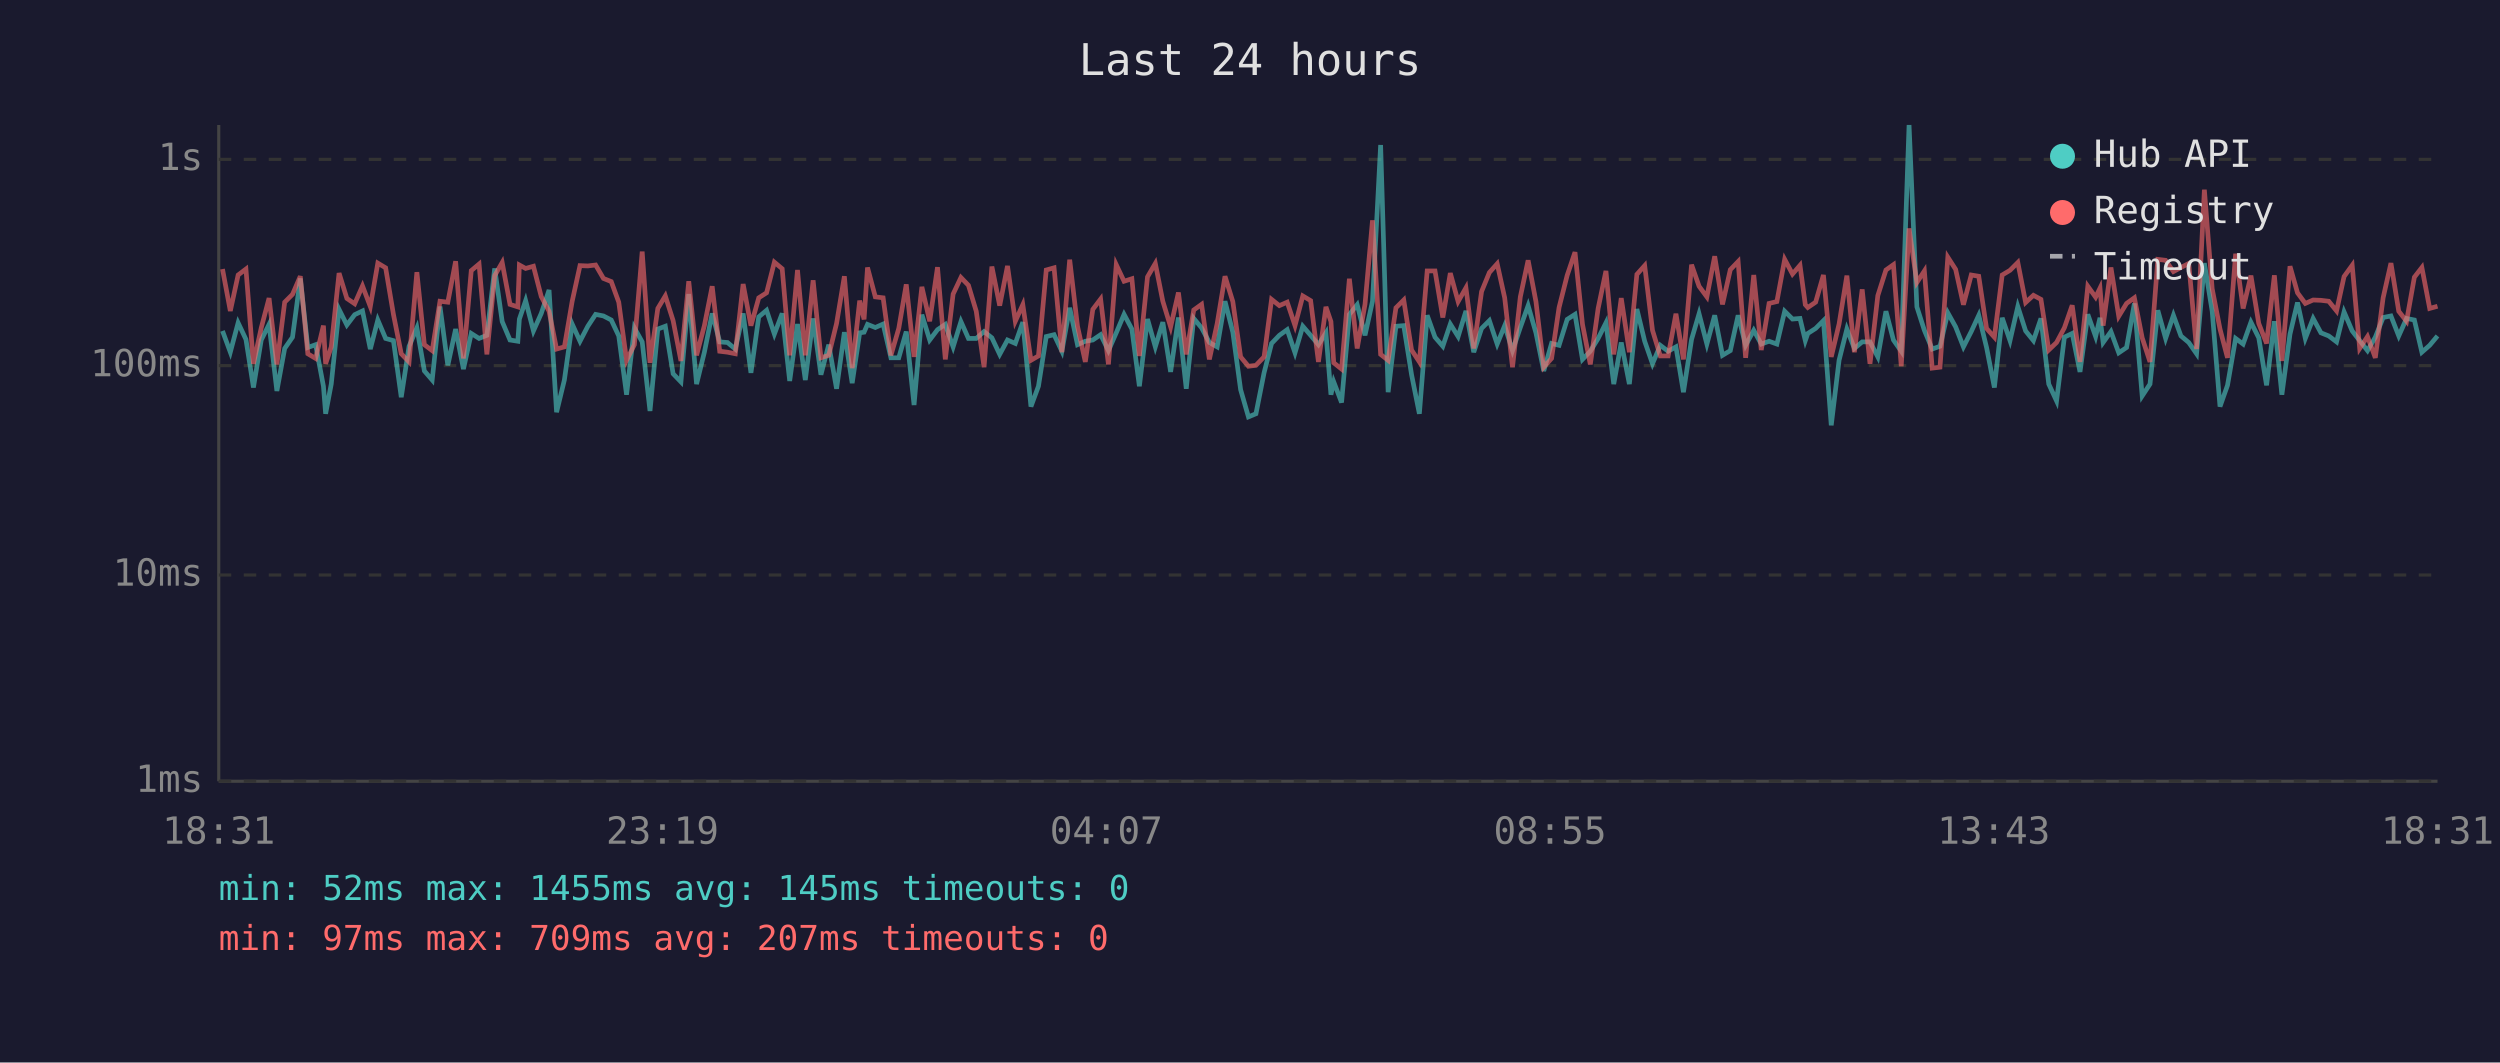
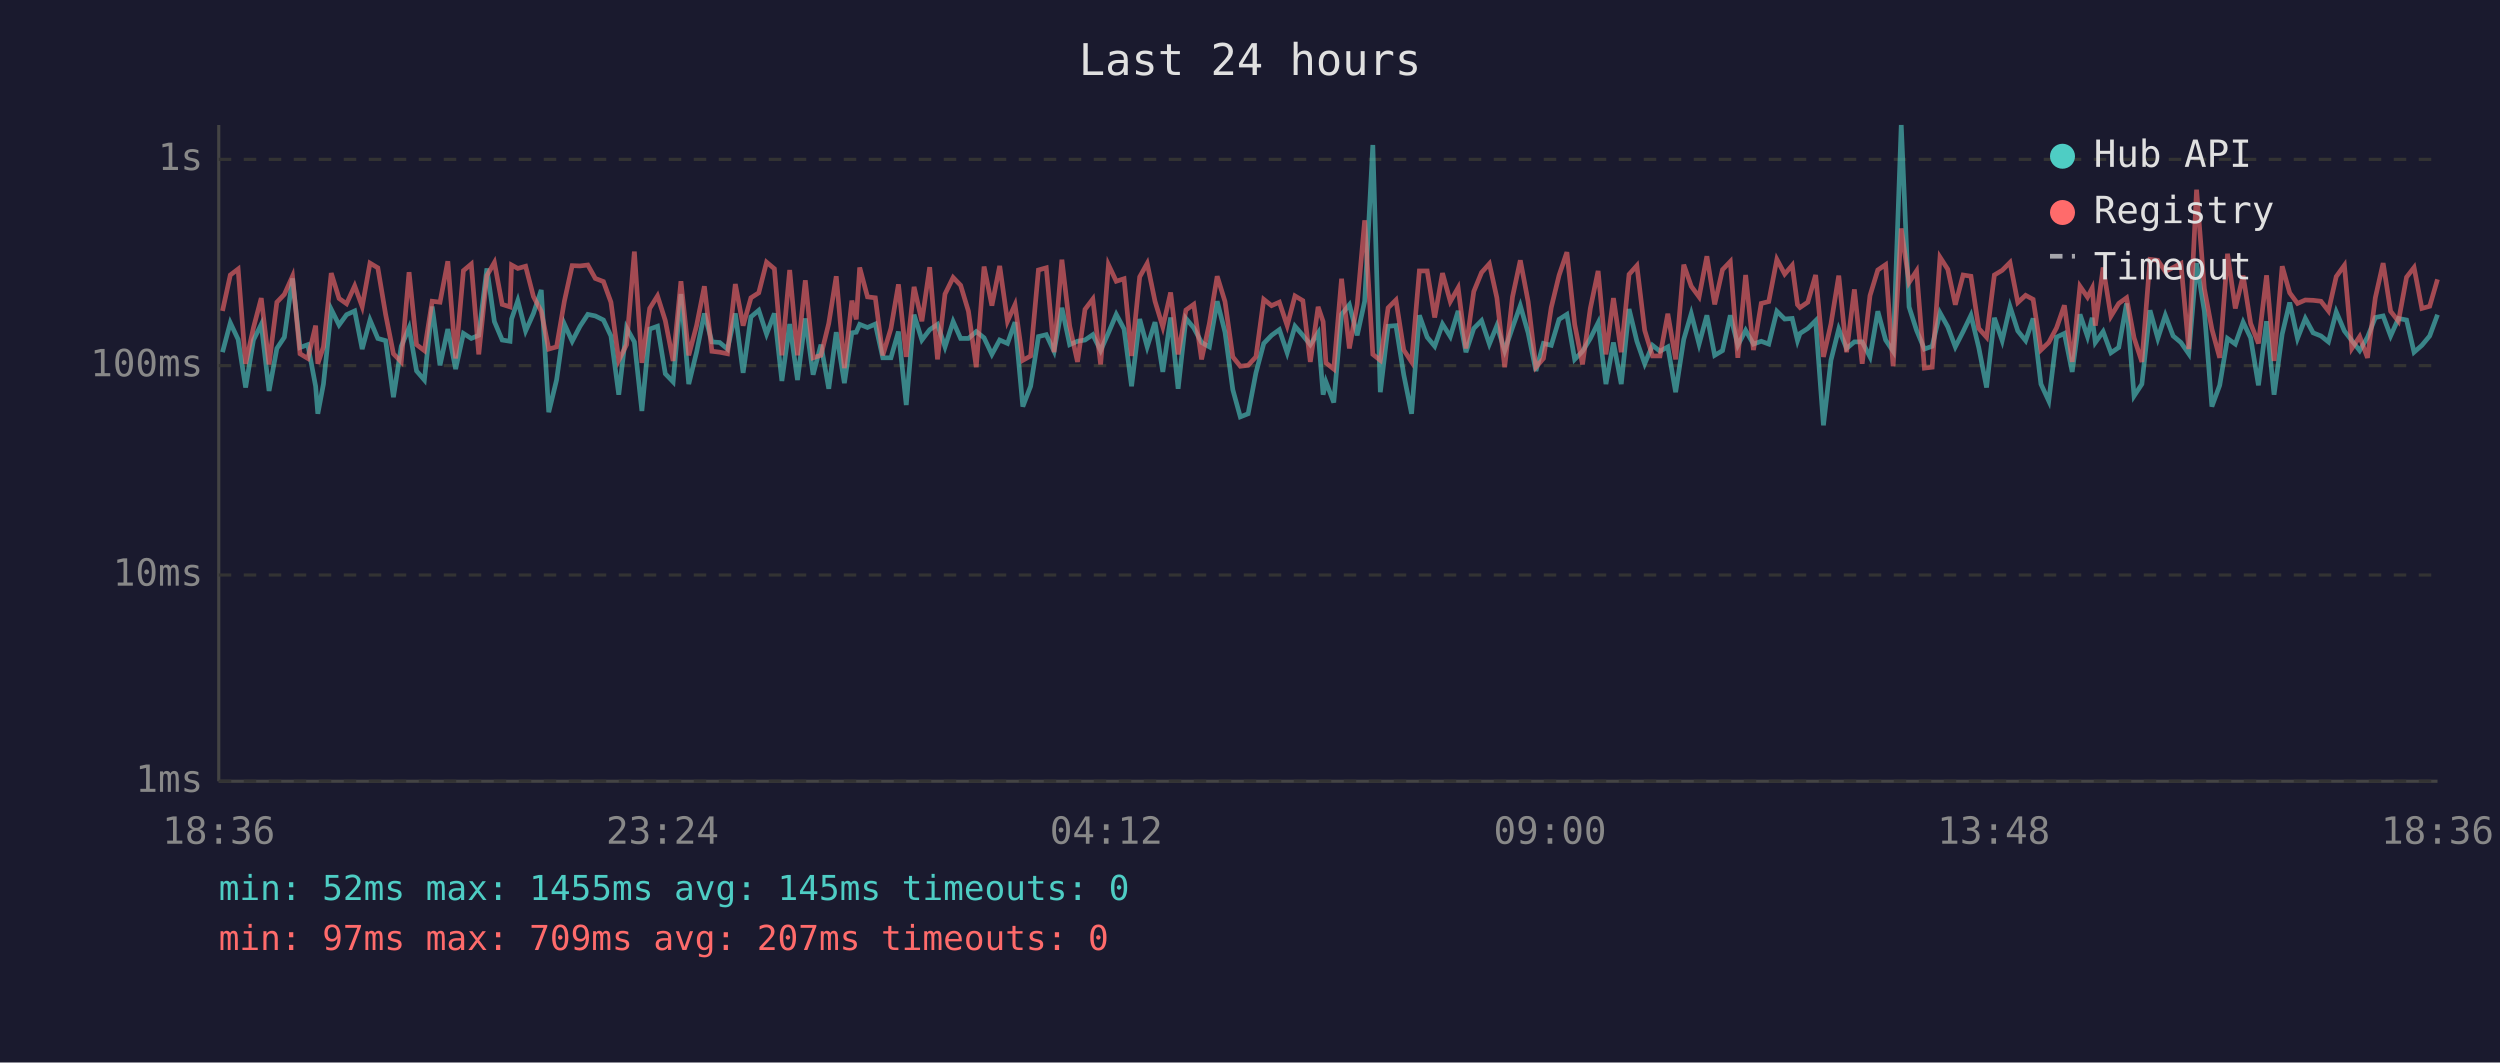
<svg xmlns="http://www.w3.org/2000/svg" viewBox="0 0 800 340" font-family="monospace" font-size="12">
  <rect width="800" height="340" fill="#1a1a2e" />
  <text x="400" y="24" fill="#e0e0e0" font-size="14" text-anchor="middle">Last 24 hours</text>
  <line x1="70" y1="40" x2="70" y2="250" stroke="#444" stroke-width="1" />
  <line x1="70" y1="250" x2="780" y2="250" stroke="#444" stroke-width="1" />
  <line x1="70" y1="250" x2="780" y2="250" stroke="#333" stroke-width="1" stroke-dasharray="4" />
  <text x="65" y="250" fill="#888" text-anchor="end" dominant-baseline="middle">1ms</text>
  <line x1="70" y1="184" x2="780" y2="184" stroke="#333" stroke-width="1" stroke-dasharray="4" />
  <text x="65" y="184" fill="#888" text-anchor="end" dominant-baseline="middle">10ms</text>
  <line x1="70" y1="117" x2="780" y2="117" stroke="#333" stroke-width="1" stroke-dasharray="4" />
  <text x="65" y="117" fill="#888" text-anchor="end" dominant-baseline="middle">100ms</text>
  <line x1="70" y1="51" x2="780" y2="51" stroke="#333" stroke-width="1" stroke-dasharray="4" />
  <text x="65" y="51" fill="#888" text-anchor="end" dominant-baseline="middle">1s</text>
-   <text x="70" y="270" fill="#888" text-anchor="middle">18:31</text>
-   <text x="212" y="270" fill="#888" text-anchor="middle">23:19</text>
-   <text x="354" y="270" fill="#888" text-anchor="middle">04:07</text>
-   <text x="496" y="270" fill="#888" text-anchor="middle">08:55</text>
-   <text x="638" y="270" fill="#888" text-anchor="middle">13:43</text>
-   <text x="780" y="270" fill="#888" text-anchor="middle">18:31</text>
-   <polyline points="71.2,105.9 73.7,112.7 76.2,103.3 78.7,108.6 81.1,124.0 83.6,108.8 86.1,103.8 88.6,125.1 91.1,111.5 93.6,107.9 96.1,89.1 98.5,111.2 101.0,110.3 103.5,123.6 104.2,132.4 106.0,122.9 108.5,99.0 111.0,104.0 113.5,100.7 116.0,99.5 118.5,111.7 120.9,102.4 123.4,108.3 125.9,109.0 128.4,127.1 130.9,110.8 133.4,104.9 135.8,118.7 138.3,121.6 140.8,98.1 143.3,116.9 145.8,105.3 148.3,118.1 150.8,106.7 153.3,108.3 155.8,107.3 158.3,85.9 160.7,102.9 163.2,108.8 165.7,109.2 166.2,102.1 168.2,96.2 170.7,105.9 173.2,100.3 175.7,92.8 178.1,131.9 180.6,121.6 183.1,103.7 185.6,109.2 188.1,104.4 190.6,100.6 193.1,101.1 195.6,102.4 198.0,107.5 200.5,126.3 203.0,104.9 205.5,109.4 208.0,131.5 210.5,105.3 212.9,104.4 215.4,119.6 217.9,122.2 220.4,94.1 222.9,122.9 225.4,112.7 227.9,100.3 230.3,109.4 232.8,109.6 235.3,111.7 237.8,100.3 240.3,119.3 242.8,101.4 245.3,99.3 247.8,106.9 250.3,100.3 252.7,121.9 255.2,103.7 257.7,121.6 260.2,101.9 262.7,119.9 265.2,110.3 267.7,124.4 270.2,106.3 272.7,122.6 275.1,106.5 276.5,106.3 277.6,103.8 280.1,104.8 282.6,103.7 285.1,114.5 287.6,114.5 290.0,106.1 292.5,129.6 295.0,100.7 297.5,108.8 300.0,105.5 302.5,103.8 305.0,111.0 307.5,102.9 309.9,108.3 312.4,108.3 314.9,106.1 317.4,108.1 319.9,113.4 322.4,108.8 324.9,109.9 327.3,103.1 329.9,130.1 332.3,123.6 334.8,107.7 337.3,107.1 339.8,112.4 342.3,98.5 344.8,110.3 347.3,109.2 349.7,108.8 352.2,107.1 354.7,112.2 357.2,106.5 359.7,100.6 362.2,105.3 364.6,123.6 367.2,102.1 369.7,111.0 372.1,103.1 374.6,119.0 377.1,101.6 379.6,124.4 382.0,101.9 384.5,104.9 387.0,109.6 389.5,111.0 392.0,96.4 394.5,106.3 397.0,124.7 399.5,133.4 401.9,132.4 404.5,119.3 406.9,109.9 409.4,107.3 411.9,105.5 414.4,112.9 416.9,104.4 419.4,107.3 421.9,110.3 424.3,106.5 425.9,126.3 426.8,122.2 429.3,128.8 431.8,100.6 434.3,97.5 436.8,107.3 439.2,96.4 441.8,46.4 444.2,125.5 446.7,104.4 449.2,104.2 451.7,119.9 454.2,132.4 456.7,100.9 459.2,107.9 461.7,110.8 464.1,103.7 466.6,107.7 469.1,99.5 471.6,112.7 474.1,105.1 476.6,102.6 479.1,110.1 481.5,104.2 484.0,112.2 486.5,104.8 489.0,97.8 491.5,106.5 494.0,118.7 496.5,109.9 498.9,110.5 501.5,102.2 504.0,100.6 506.4,115.0 508.9,112.4 511.4,108.3 513.9,103.3 516.4,122.9 518.8,109.6 521.4,122.9 523.8,98.9 526.3,109.2 528.8,116.4 531.3,110.5 533.8,112.4 536.3,111.0 538.7,125.5 541.3,108.6 543.7,100.4 546.2,110.1 548.7,100.9 551.2,113.7 553.7,112.2 556.2,100.9 558.6,110.5 561.2,105.7 563.6,110.1 566.1,109.2 568.6,110.1 571.1,99.6 573.6,102.1 576.0,101.9 577.7,109.0 578.5,106.7 581.0,105.1 583.5,102.6 586.0,136.1 588.5,115.3 591.0,105.3 593.4,111.5 595.9,109.4 598.4,109.4 600.9,114.2 603.5,99.6 605.9,108.8 608.4,112.4 610.9,40.0 613.4,98.2 615.8,105.7 618.3,111.7 620.8,110.8 623.3,100.1 625.8,104.6 628.3,111.0 630.8,106.1 633.2,100.9 635.7,111.2 638.2,124.0 640.7,101.7 643.2,109.0 645.7,98.1 648.2,105.9 650.7,109.0 653.1,101.9 655.6,122.9 658.1,128.3 660.6,107.9 663.1,106.7 665.6,119.0 668.1,100.6 670.6,107.7 672.0,101.7 673.0,109.6 675.5,106.1 678.0,112.9 680.5,111.2 683.0,97.1 685.5,126.7 688.0,122.9 690.5,99.3 693.0,108.3 695.5,100.9 697.9,107.5 700.4,109.6 702.9,113.2 705.4,84.2 707.9,99.6 710.4,130.1 712.8,123.3 715.4,108.3 717.8,110.1 720.3,103.1 722.8,108.1 725.3,123.3 727.8,102.8 730.2,126.3 732.8,106.9 735.2,96.8 737.7,108.3 740.2,101.9 742.7,106.5 745.2,107.5 747.7,109.4 750.1,99.8 752.7,105.9 755.1,109.0 757.6,112.2 760.1,107.9 762.6,101.6 765.1,101.1 767.6,107.5 770.1,101.9 772.6,102.4 775.0,112.7 777.5,110.5 780.0,107.5" fill="none" stroke="#4ecdc4" stroke-width="1.5" opacity="0.6" />
-   <polyline points="71.2,86.1 73.7,99.5 76.2,88.0 78.7,86.1 81.1,116.4 83.6,104.9 86.1,95.4 88.6,116.6 91.1,96.7 93.6,94.2 96.1,88.4 98.5,113.2 101.0,114.7 103.5,104.2 104.2,116.4 106.0,111.0 108.5,87.4 111.0,95.5 113.5,97.2 116.0,91.5 118.5,98.1 120.9,84.2 123.4,85.7 125.9,100.6 128.4,113.2 130.9,115.8 133.4,87.1 135.8,110.3 138.3,112.2 140.8,96.4 143.3,96.7 145.8,83.6 148.3,114.7 150.8,86.6 153.3,84.5 155.8,113.4 158.3,88.2 160.7,84.0 163.2,97.4 165.7,98.2 166.2,84.8 168.2,85.9 170.7,85.2 173.2,94.9 175.7,99.6 178.1,111.7 180.6,111.0 183.1,96.4 185.6,85.0 188.1,85.1 190.6,84.8 193.1,89.1 195.6,90.1 198.0,96.7 200.5,115.3 203.0,110.3 205.5,80.5 208.0,116.1 210.5,98.7 212.9,94.7 215.4,102.6 217.9,115.5 220.4,90.0 222.9,113.7 225.4,104.2 227.9,91.6 230.3,112.4 232.8,112.7 235.3,113.2 237.8,90.9 240.3,104.2 242.8,95.3 245.3,93.7 247.8,83.9 250.3,86.0 252.7,113.7 255.2,86.4 257.7,113.7 260.2,89.7 262.7,114.5 265.2,113.7 267.7,103.5 270.2,88.4 272.7,117.8 275.1,96.2 276.5,102.2 277.6,85.6 280.1,95.0 282.6,95.3 285.1,113.7 287.6,105.1 290.0,91.0 292.5,114.2 295.0,91.8 297.5,102.8 300.0,85.5 302.5,115.0 305.0,94.1 307.5,88.8 309.9,91.3 312.4,99.6 314.9,117.5 317.4,85.3 319.9,97.8 322.4,85.1 324.9,102.8 327.3,97.5 329.9,115.3 332.3,113.9 334.8,86.4 337.3,85.7 339.8,112.7 342.3,83.1 344.8,104.4 347.3,115.8 349.7,99.0 352.2,95.7 354.7,116.6 357.2,84.7 359.7,90.0 362.2,89.2 364.6,113.9 367.2,88.6 369.7,84.3 372.1,96.4 374.6,104.6 377.1,93.6 379.6,113.4 382.0,99.2 384.5,97.4 387.0,115.0 389.5,103.5 392.0,88.4 394.5,96.5 397.0,114.2 399.5,117.2 401.9,116.9 404.5,114.2 406.9,95.8 409.4,97.8 411.9,96.7 414.4,104.2 416.9,94.7 419.4,96.2 421.9,115.8 424.3,98.2 425.9,102.9 426.8,116.1 429.3,118.1 431.8,89.2 434.3,111.5 436.8,97.4 439.2,70.5 441.8,113.4 444.2,115.3 446.7,98.5 449.2,96.0 451.7,112.0 454.2,115.8 456.7,86.7 459.2,86.7 461.7,101.6 464.1,87.4 466.6,96.5 469.1,92.1 471.6,111.5 474.1,93.3 476.6,87.2 479.1,84.4 481.5,95.3 484.0,117.5 486.5,95.0 489.0,83.3 491.5,96.5 494.0,117.5 496.5,114.7 498.9,98.4 501.5,88.1 504.0,80.7 506.4,103.8 508.9,116.6 511.4,98.7 513.9,86.7 516.4,113.4 518.8,95.4 521.4,112.7 523.8,87.8 526.3,85.0 528.8,105.7 531.3,113.9 533.8,113.9 536.3,100.4 538.7,115.0 541.3,84.7 543.7,91.6 546.2,95.0 548.7,82.0 551.2,97.4 553.7,86.3 556.2,83.7 558.6,114.5 561.2,88.0 563.6,112.0 566.1,97.1 568.6,96.5 571.1,83.0 573.6,87.7 576.0,84.9 577.7,97.5 578.5,98.4 581.0,96.7 583.5,88.0 586.0,114.2 588.5,103.7 591.0,88.2 593.4,112.7 595.9,92.6 598.4,116.4 600.9,94.6 603.5,86.4 605.9,84.7 608.4,117.2 610.9,73.1 613.4,90.4 615.8,86.7 618.3,117.8 620.8,117.5 623.3,82.3 625.8,86.2 628.3,97.5 630.8,88.0 633.2,88.4 635.7,105.1 638.2,107.9 640.7,88.0 643.2,86.5 645.7,84.0 648.2,96.8 650.7,94.5 653.1,95.8 655.6,112.0 658.1,109.6 660.6,104.9 663.1,97.7 665.6,115.8 668.1,91.6 670.6,95.1 672.0,92.2 673.0,104.2 675.5,85.6 678.0,101.2 680.5,97.1 683.0,95.3 685.5,108.1 688.0,115.8 690.5,83.0 693.0,83.3 695.5,86.9 697.9,85.6 700.4,84.3 702.9,111.7 705.4,60.7 707.9,92.4 710.4,105.3 712.8,114.5 715.4,81.2 717.8,98.7 720.3,88.2 722.8,103.5 725.3,109.9 727.8,88.1 730.2,115.5 732.8,85.2 735.2,93.7 737.7,97.1 740.2,96.0 742.7,96.1 745.2,96.4 747.7,99.5 750.1,88.5 752.7,84.9 755.1,111.5 757.6,107.7 760.1,114.5 762.6,95.3 765.1,84.2 767.6,99.6 770.1,102.8 772.6,88.7 775.0,85.6 777.5,98.7 780.0,98.0" fill="none" stroke="#ff6b6b" stroke-width="1.5" opacity="0.6" />
+   <text x="70" y="270" fill="#888" text-anchor="middle">18:36</text>
+   <text x="212" y="270" fill="#888" text-anchor="middle">23:24</text>
+   <text x="354" y="270" fill="#888" text-anchor="middle">04:12</text>
+   <text x="496" y="270" fill="#888" text-anchor="middle">09:00</text>
+   <text x="638" y="270" fill="#888" text-anchor="middle">13:48</text>
+   <text x="780" y="270" fill="#888" text-anchor="middle">18:36</text>
+   <polyline points="71.2,112.7 73.7,103.3 76.2,108.6 78.6,124.0 81.1,108.8 83.6,103.8 86.1,125.1 88.6,111.5 91.0,107.9 93.6,89.1 96.0,111.2 98.5,110.3 101.0,123.6 101.7,132.4 103.5,122.9 106.0,99.0 108.5,104.0 110.9,100.7 113.5,99.5 115.9,111.7 118.4,102.4 120.9,108.3 123.4,109.0 125.9,127.1 128.4,110.8 130.9,104.9 133.3,118.7 135.8,121.6 138.3,98.1 140.8,116.9 143.3,105.3 145.8,118.1 148.3,106.7 150.8,108.3 153.2,107.3 155.8,85.9 158.2,102.9 160.7,108.8 163.2,109.2 163.7,102.1 165.7,96.2 168.2,105.9 170.7,100.3 173.2,92.8 175.6,131.9 178.1,121.6 180.6,103.7 183.1,109.2 185.6,104.4 188.1,100.6 190.5,101.1 193.1,102.4 195.5,107.5 198.0,126.3 200.5,104.9 203.0,109.4 205.4,131.5 207.9,105.3 210.4,104.4 212.9,119.6 215.4,122.2 217.9,94.1 220.4,122.9 222.9,112.7 225.4,100.3 227.8,109.4 230.3,109.6 232.8,111.7 235.3,100.3 237.8,119.3 240.3,101.4 242.8,99.3 245.3,106.9 247.8,100.3 250.2,121.9 252.7,103.7 255.2,121.6 257.7,101.9 260.2,119.9 262.7,110.3 265.2,124.4 267.6,106.3 270.2,122.6 272.6,106.5 274.0,106.3 275.1,103.8 277.6,104.8 280.1,103.7 282.5,114.5 285.1,114.5 287.5,106.1 290.0,129.6 292.5,100.7 295.0,108.8 297.5,105.5 300.0,103.8 302.4,111.0 305.0,102.9 307.4,108.3 309.9,108.3 312.4,106.1 314.9,108.1 317.4,113.4 319.9,108.8 322.4,109.9 324.8,103.1 327.3,130.1 329.8,123.6 332.3,107.7 334.8,107.1 337.3,112.4 339.8,98.5 342.3,110.3 344.8,109.2 347.2,108.8 349.7,107.1 352.2,112.2 354.7,106.5 357.2,100.6 359.7,105.3 362.1,123.6 364.7,102.1 367.1,111.0 369.6,103.1 372.1,119.0 374.6,101.6 377.0,124.4 379.5,101.9 382.0,104.9 384.5,109.6 387.0,111.0 389.5,96.4 392.0,106.3 394.5,124.7 396.9,133.4 399.4,132.4 401.9,119.3 404.4,109.9 406.9,107.3 409.4,105.5 411.9,112.9 414.4,104.4 416.9,107.3 419.3,110.3 421.8,106.5 423.4,126.3 424.3,122.2 426.8,128.8 429.3,100.6 431.8,97.5 434.3,107.3 436.7,96.4 439.3,46.4 441.7,125.5 444.2,104.4 446.7,104.2 449.2,119.9 451.7,132.4 454.2,100.9 456.7,107.9 459.1,110.8 461.6,103.7 464.1,107.7 466.6,99.5 469.1,112.7 471.6,105.1 474.1,102.6 476.6,110.1 479.0,104.2 481.5,112.2 484.0,104.8 486.5,97.8 489.0,106.5 491.5,118.7 493.9,109.9 496.4,110.5 498.9,102.2 501.4,100.6 503.9,115.0 506.4,112.4 508.9,108.3 511.4,103.3 513.9,122.9 516.3,109.6 518.8,122.9 521.3,98.9 523.8,109.2 526.3,116.4 528.8,110.5 531.2,112.4 533.7,111.0 536.2,125.5 538.8,108.6 541.2,100.4 543.7,110.1 546.2,100.9 548.7,113.7 551.2,112.2 553.7,100.9 556.1,110.5 558.6,105.7 561.1,110.1 563.6,109.2 566.0,110.1 568.6,99.6 571.1,102.1 573.5,101.9 575.2,109.0 576.0,106.7 578.5,105.1 581.0,102.6 583.5,136.1 585.9,115.3 588.4,105.3 590.9,111.5 593.4,109.4 595.9,109.4 598.4,114.2 600.9,99.6 603.4,108.8 605.8,112.4 608.4,40.0 610.9,98.2 613.3,105.7 615.8,111.7 618.3,110.8 620.8,100.1 623.3,104.6 625.7,111.0 628.2,106.1 630.7,100.9 633.2,111.2 635.7,124.0 638.2,101.7 640.7,109.0 643.2,98.1 645.7,105.9 648.2,109.0 650.6,101.9 653.1,122.9 655.6,128.3 658.1,107.9 660.6,106.7 663.1,119.0 665.6,100.6 668.0,107.7 669.5,101.7 670.5,109.6 673.0,106.1 675.5,112.9 678.0,111.2 680.5,97.1 682.9,126.7 685.4,122.9 688.0,99.3 690.5,108.3 692.9,100.9 695.4,107.5 697.9,109.6 700.4,113.2 702.9,84.2 705.4,99.6 707.8,130.1 710.3,123.3 712.8,108.3 715.3,110.1 717.8,103.1 720.2,108.1 722.7,123.3 725.3,102.8 727.7,126.3 730.3,106.9 732.7,96.8 735.2,108.3 737.7,101.9 740.2,106.5 742.7,107.5 745.1,109.4 747.6,99.8 750.2,105.9 752.6,109.0 755.1,112.2 757.6,107.9 760.1,101.6 762.6,101.1 765.0,107.5 767.5,101.9 770.1,102.4 772.5,112.7 775.0,110.5 777.5,107.5 780.0,100.7" fill="none" stroke="#4ecdc4" stroke-width="1.5" opacity="0.6" />
+   <polyline points="71.2,99.5 73.7,88.0 76.2,86.1 78.6,116.4 81.1,104.9 83.6,95.4 86.1,116.6 88.6,96.7 91.0,94.2 93.6,88.4 96.0,113.2 98.5,114.7 101.0,104.2 101.7,116.4 103.5,111.0 106.0,87.4 108.5,95.5 110.9,97.2 113.5,91.5 115.9,98.1 118.4,84.2 120.9,85.7 123.4,100.6 125.9,113.2 128.4,115.8 130.9,87.1 133.3,110.3 135.8,112.2 138.3,96.4 140.8,96.7 143.3,83.6 145.8,114.7 148.3,86.6 150.8,84.5 153.2,113.4 155.8,88.2 158.2,84.0 160.7,97.4 163.2,98.2 163.7,84.8 165.7,85.9 168.2,85.2 170.7,94.9 173.2,99.6 175.6,111.7 178.1,111.0 180.6,96.4 183.1,85.0 185.6,85.1 188.1,84.8 190.5,89.1 193.1,90.1 195.5,96.7 198.0,115.3 200.5,110.3 203.0,80.5 205.4,116.1 207.9,98.7 210.4,94.7 212.9,102.6 215.4,115.5 217.9,90.0 220.4,113.7 222.9,104.2 225.4,91.6 227.8,112.4 230.3,112.7 232.8,113.2 235.3,90.9 237.8,104.2 240.3,95.3 242.8,93.7 245.3,83.9 247.8,86.0 250.2,113.7 252.7,86.4 255.2,113.7 257.7,89.7 260.2,114.5 262.7,113.7 265.2,103.5 267.6,88.4 270.2,117.8 272.6,96.2 274.0,102.2 275.1,85.6 277.6,95.0 280.1,95.3 282.5,113.7 285.1,105.1 287.5,91.0 290.0,114.2 292.5,91.8 295.0,102.8 297.5,85.5 300.0,115.0 302.4,94.1 305.0,88.8 307.4,91.3 309.9,99.6 312.4,117.5 314.9,85.3 317.4,97.8 319.9,85.1 322.4,102.8 324.8,97.5 327.3,115.3 329.8,113.9 332.3,86.4 334.8,85.7 337.3,112.7 339.8,83.1 342.3,104.4 344.8,115.8 347.2,99.0 349.7,95.7 352.2,116.6 354.7,84.7 357.2,90.0 359.7,89.2 362.1,113.9 364.7,88.6 367.1,84.3 369.6,96.4 372.1,104.6 374.6,93.6 377.0,113.4 379.5,99.2 382.0,97.4 384.5,115.0 387.0,103.5 389.5,88.4 392.0,96.5 394.5,114.2 396.9,117.2 399.4,116.9 401.9,114.2 404.4,95.8 406.9,97.8 409.4,96.7 411.9,104.2 414.4,94.7 416.9,96.2 419.3,115.8 421.8,98.2 423.4,102.9 424.3,116.1 426.8,118.1 429.3,89.2 431.8,111.5 434.3,97.4 436.7,70.5 439.3,113.4 441.7,115.3 444.2,98.5 446.7,96.0 449.2,112.0 451.7,115.8 454.2,86.7 456.7,86.7 459.1,101.6 461.6,87.4 464.1,96.5 466.6,92.1 469.1,111.5 471.6,93.3 474.1,87.2 476.6,84.4 479.0,95.3 481.5,117.5 484.0,95.0 486.5,83.3 489.0,96.5 491.5,117.5 493.9,114.7 496.4,98.4 498.9,88.1 501.4,80.7 503.9,103.8 506.4,116.6 508.9,98.7 511.4,86.7 513.9,113.4 516.3,95.4 518.8,112.7 521.3,87.8 523.8,85.0 526.3,105.7 528.8,113.9 531.2,113.9 533.7,100.4 536.2,115.0 538.8,84.7 541.2,91.6 543.7,95.0 546.2,82.0 548.7,97.4 551.2,86.3 553.7,83.7 556.1,114.5 558.6,88.0 561.1,112.0 563.6,97.1 566.0,96.5 568.6,83.0 571.1,87.7 573.5,84.9 575.2,97.5 576.0,98.4 578.5,96.7 581.0,88.0 583.5,114.2 585.9,103.7 588.4,88.2 590.9,112.7 593.4,92.6 595.9,116.4 598.4,94.6 600.9,86.4 603.4,84.7 605.8,117.2 608.4,73.1 610.9,90.4 613.3,86.7 615.8,117.8 618.3,117.5 620.8,82.3 623.3,86.2 625.7,97.5 628.2,88.0 630.7,88.4 633.2,105.1 635.7,107.9 638.2,88.0 640.7,86.5 643.2,84.0 645.7,96.8 648.2,94.5 650.6,95.8 653.1,112.0 655.6,109.6 658.1,104.9 660.6,97.7 663.1,115.8 665.6,91.6 668.0,95.1 669.5,92.2 670.5,104.2 673.0,85.6 675.5,101.2 678.0,97.1 680.5,95.3 682.9,108.1 685.4,115.8 688.0,83.0 690.5,83.3 692.9,86.9 695.4,85.6 697.9,84.3 700.4,111.7 702.9,60.7 705.4,92.4 707.8,105.3 710.3,114.5 712.8,81.2 715.3,98.7 717.8,88.2 720.2,103.5 722.7,109.9 725.3,88.1 727.7,115.5 730.3,85.2 732.7,93.7 735.2,97.1 737.7,96.0 740.2,96.1 742.7,96.4 745.1,99.5 747.6,88.5 750.2,84.9 752.6,111.5 755.1,107.7 757.6,114.5 760.1,95.3 762.6,84.2 765.0,99.6 767.5,102.8 770.1,88.7 772.5,85.6 775.0,98.7 777.5,98.0 780.0,89.4" fill="none" stroke="#ff6b6b" stroke-width="1.5" opacity="0.6" />
  <circle cx="660" cy="50" r="4" fill="#4ecdc4" />
  <text x="670" y="50" fill="#e0e0e0" dominant-baseline="middle">Hub API</text>
  <circle cx="660" cy="68" r="4" fill="#ff6b6b" />
  <text x="670" y="68" fill="#e0e0e0" dominant-baseline="middle">Registry</text>
  <line x1="656" y1="82" x2="664" y2="82" stroke="#e0e0e0" stroke-width="1.5" stroke-dasharray="4,3" opacity="0.7" />
  <text x="670" y="86" fill="#e0e0e0" dominant-baseline="middle">Timeout</text>
  <text x="70" y="288" fill="#4ecdc4" font-size="11">min: 52ms  max: 1455ms  avg: 145ms  timeouts: 0</text>
  <text x="70" y="304" fill="#ff6b6b" font-size="11">min: 97ms  max: 709ms  avg: 207ms  timeouts: 0</text>
</svg>
